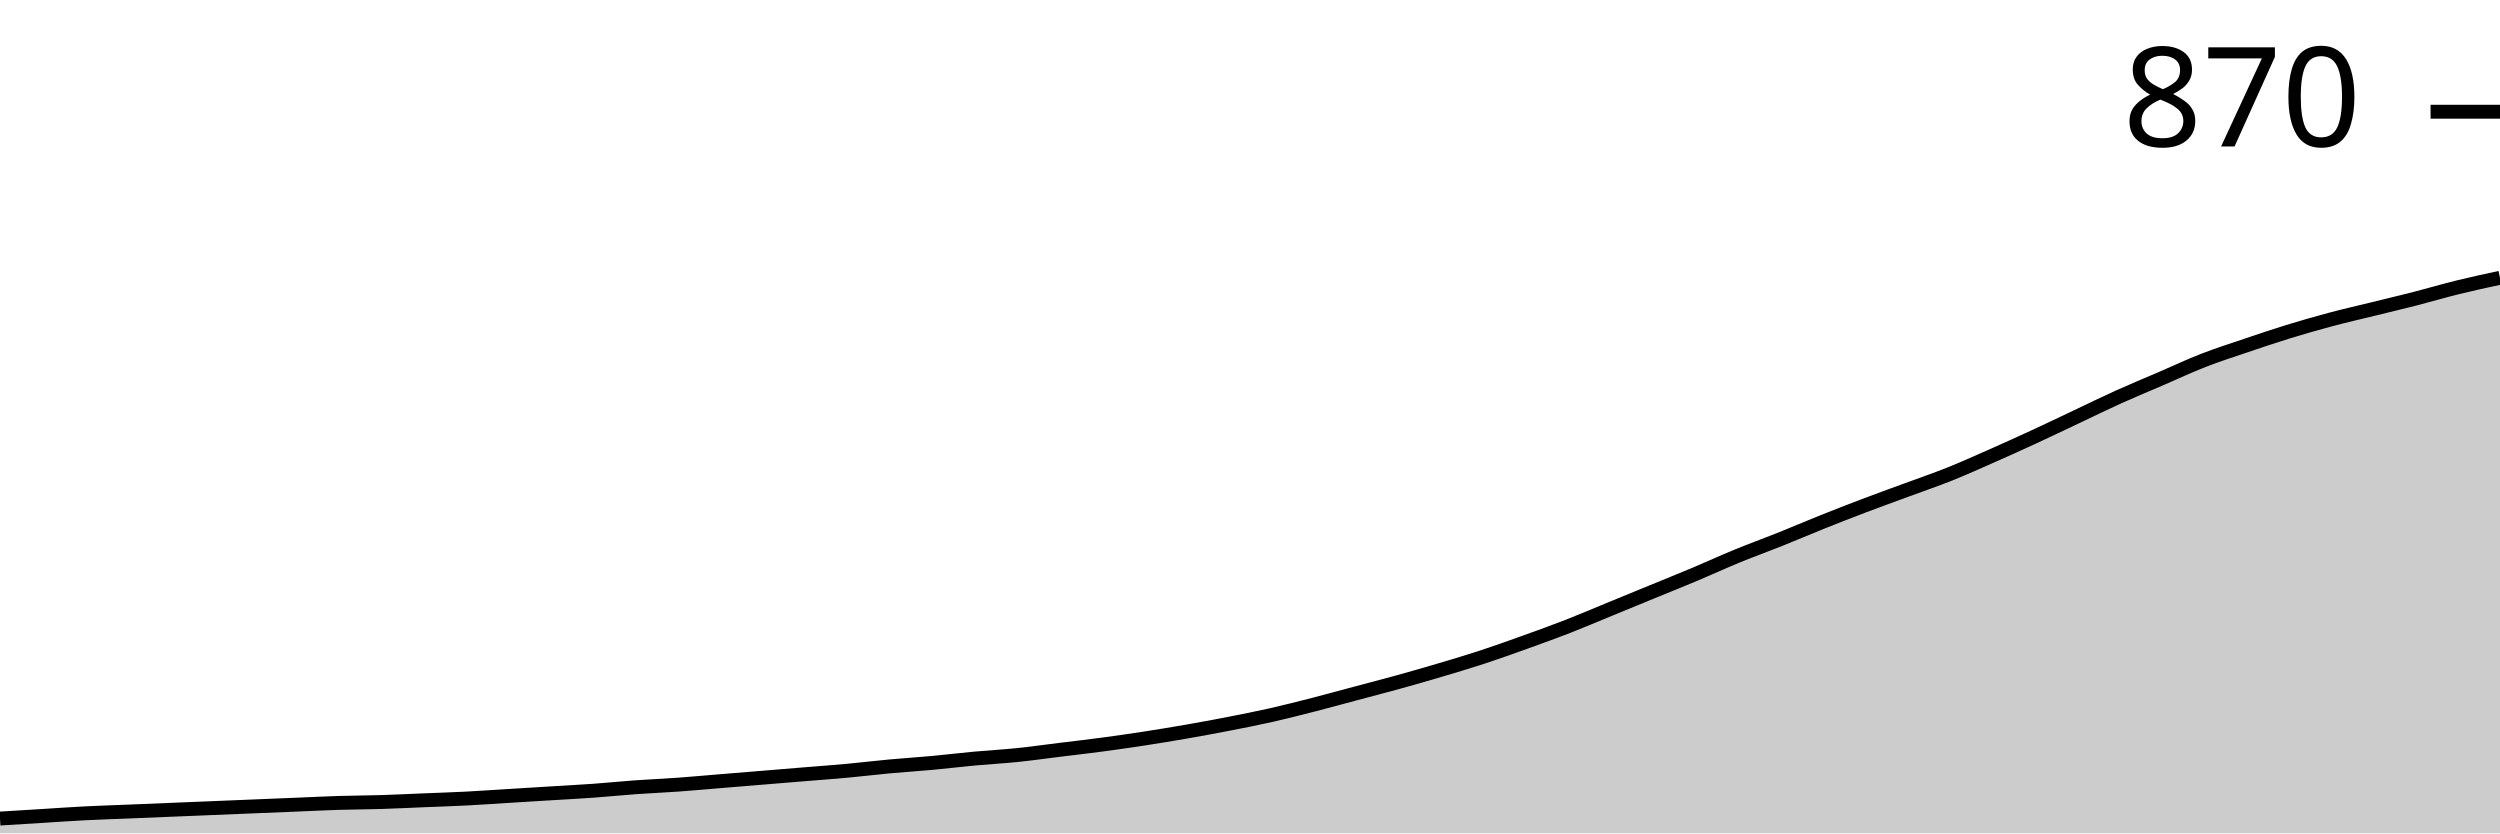
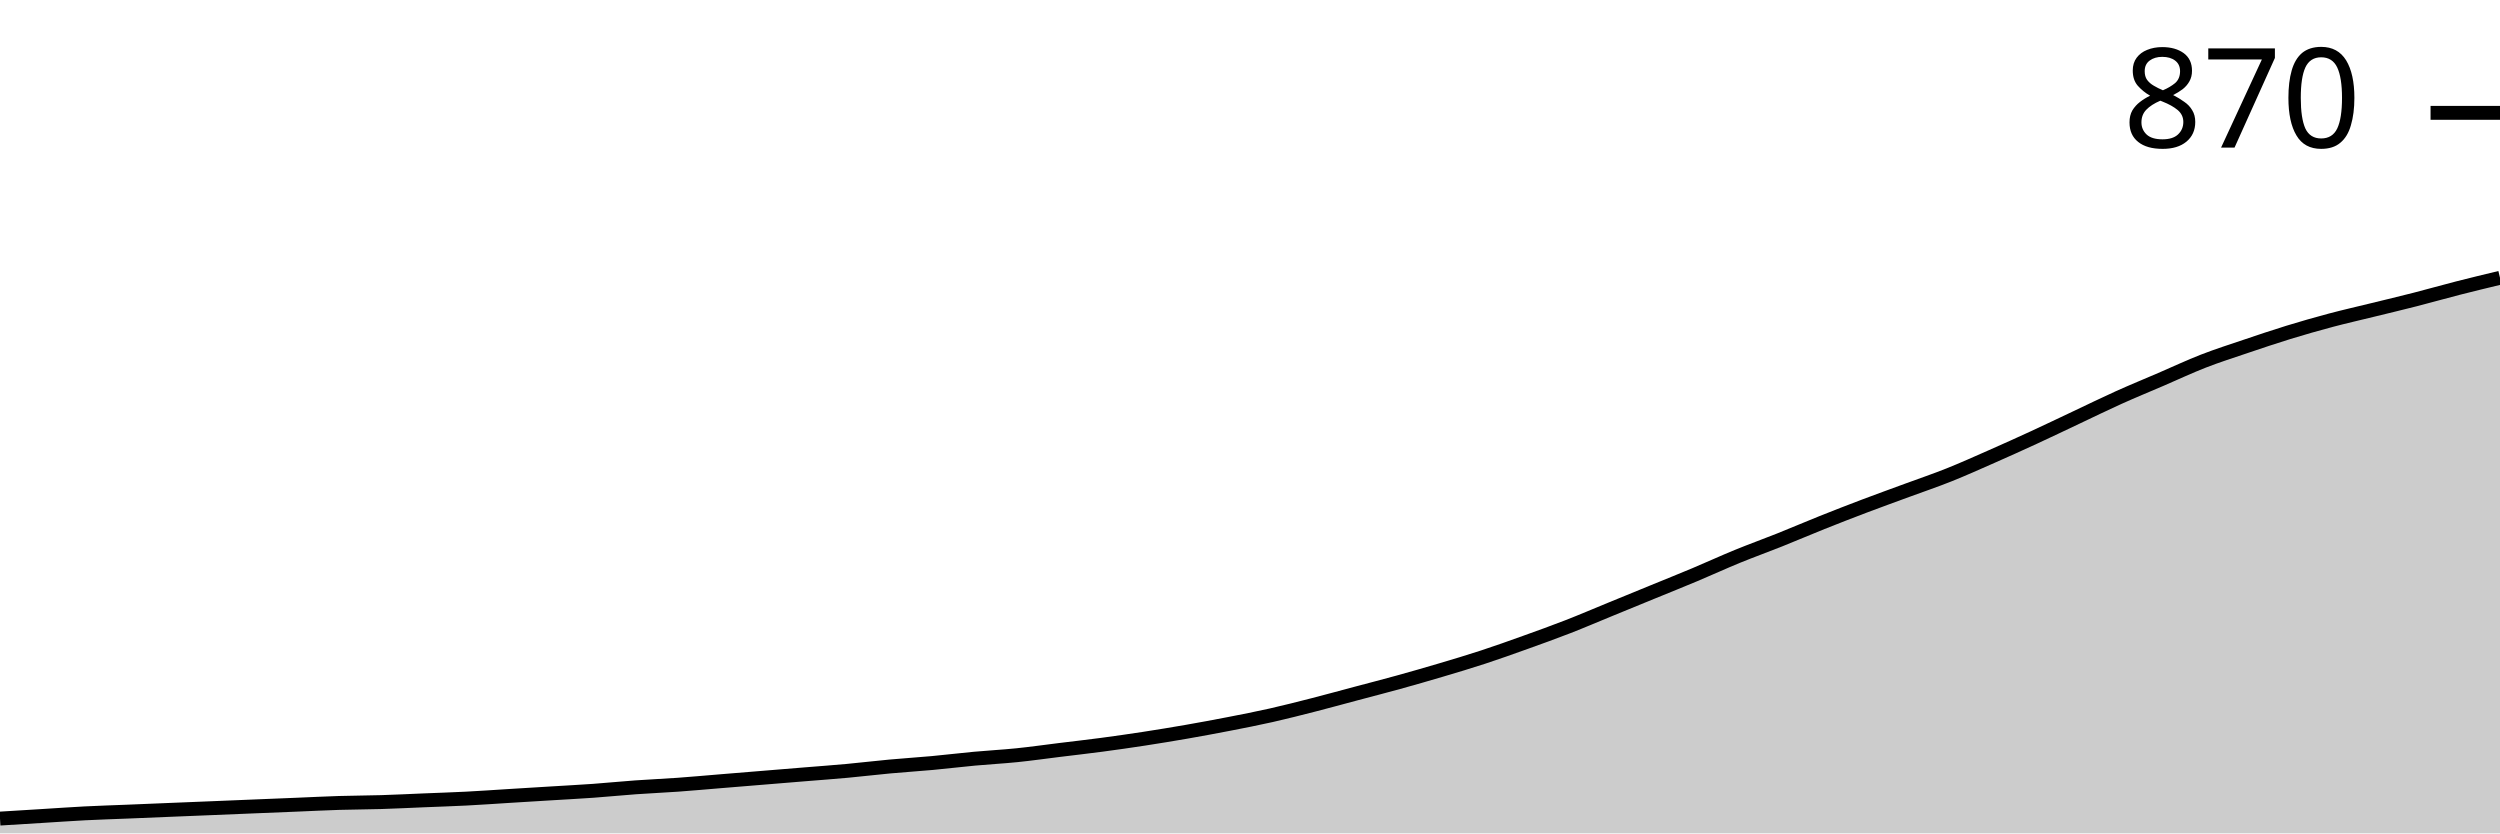
<svg xmlns="http://www.w3.org/2000/svg" viewBox="0 0 180 60">
  <g transform="translate(0,20)">
-     <path class="area" fill="rgba(0, 0, 0, 0.2)" d="M0,38.936C1.017,38.873,2.034,38.811,3.051,38.748C4.068,38.685,5.085,38.612,6.102,38.56C7.119,38.508,8.136,38.477,9.153,38.435C10.169,38.393,11.186,38.352,12.203,38.31C13.22,38.268,14.237,38.226,15.254,38.185C16.271,38.143,17.288,38.101,18.305,38.059C19.322,38.018,20.339,37.976,21.356,37.934C22.373,37.893,23.39,37.84,24.407,37.809C25.424,37.778,26.441,37.778,27.458,37.746C28.475,37.715,29.492,37.663,30.508,37.621C31.525,37.58,32.542,37.548,33.559,37.496C34.576,37.444,35.593,37.371,36.61,37.308C37.627,37.246,38.644,37.183,39.661,37.121C40.678,37.058,41.695,37.006,42.712,36.933C43.729,36.86,44.746,36.755,45.763,36.682C46.78,36.609,47.797,36.568,48.814,36.495C49.831,36.421,50.847,36.328,51.864,36.244C52.881,36.161,53.898,36.077,54.915,35.994C55.932,35.91,56.949,35.827,57.966,35.743C58.983,35.66,60,35.587,61.017,35.493C62.034,35.399,63.051,35.274,64.068,35.18C65.085,35.086,66.102,35.023,67.119,34.93C68.136,34.836,69.153,34.71,70.169,34.617C71.186,34.523,72.203,34.471,73.22,34.366C74.237,34.262,75.254,34.116,76.271,33.991C77.288,33.865,78.305,33.751,79.322,33.615C80.339,33.479,81.356,33.333,82.373,33.177C83.39,33.02,84.407,32.853,85.424,32.676C86.441,32.499,87.458,32.311,88.475,32.113C89.492,31.914,90.508,31.716,91.525,31.487C92.542,31.257,93.559,30.996,94.576,30.736C95.593,30.475,96.61,30.193,97.627,29.922C98.644,29.65,99.661,29.39,100.678,29.108C101.695,28.826,102.712,28.534,103.729,28.232C104.746,27.929,105.763,27.626,106.78,27.293C107.797,26.959,108.814,26.594,109.831,26.228C110.847,25.863,111.864,25.498,112.881,25.102C113.898,24.705,114.915,24.267,115.932,23.85C116.949,23.432,117.966,23.015,118.983,22.598C120,22.18,121.017,21.774,122.034,21.346C123.051,20.918,124.068,20.449,125.085,20.031C126.102,19.614,127.119,19.249,128.136,18.842C129.153,18.435,130.169,17.997,131.186,17.59C132.203,17.183,133.22,16.787,134.237,16.401C135.254,16.015,136.271,15.649,137.288,15.274C138.305,14.898,139.322,14.554,140.339,14.147C141.356,13.74,142.373,13.281,143.39,12.833C144.407,12.384,145.424,11.925,146.441,11.455C147.458,10.986,148.475,10.496,149.492,10.016C150.508,9.536,151.525,9.035,152.542,8.576C153.559,8.117,154.576,7.7,155.593,7.261C156.61,6.823,157.627,6.343,158.644,5.947C159.661,5.55,160.678,5.227,161.695,4.883C162.712,4.538,163.729,4.194,164.746,3.881C165.763,3.568,166.78,3.276,167.797,3.005C168.814,2.733,169.831,2.504,170.847,2.254C171.864,2.003,172.881,1.763,173.898,1.502C174.915,1.242,175.932,0.939,176.949,0.689C177.966,0.438,178.983,0.219,180,0L180,40C178.983,40,177.966,40,176.949,40C175.932,40,174.915,40,173.898,40C172.881,40,171.864,40,170.847,40C169.831,40,168.814,40,167.797,40C166.78,40,165.763,40,164.746,40C163.729,40,162.712,40,161.695,40C160.678,40,159.661,40,158.644,40C157.627,40,156.61,40,155.593,40C154.576,40,153.559,40,152.542,40C151.525,40,150.508,40,149.492,40C148.475,40,147.458,40,146.441,40C145.424,40,144.407,40,143.39,40C142.373,40,141.356,40,140.339,40C139.322,40,138.305,40,137.288,40C136.271,40,135.254,40,134.237,40C133.22,40,132.203,40,131.186,40C130.169,40,129.153,40,128.136,40C127.119,40,126.102,40,125.085,40C124.068,40,123.051,40,122.034,40C121.017,40,120,40,118.983,40C117.966,40,116.949,40,115.932,40C114.915,40,113.898,40,112.881,40C111.864,40,110.847,40,109.831,40C108.814,40,107.797,40,106.78,40C105.763,40,104.746,40,103.729,40C102.712,40,101.695,40,100.678,40C99.661,40,98.644,40,97.627,40C96.61,40,95.593,40,94.576,40C93.559,40,92.542,40,91.525,40C90.508,40,89.492,40,88.475,40C87.458,40,86.441,40,85.424,40C84.407,40,83.39,40,82.373,40C81.356,40,80.339,40,79.322,40C78.305,40,77.288,40,76.271,40C75.254,40,74.237,40,73.22,40C72.203,40,71.186,40,70.169,40C69.153,40,68.136,40,67.119,40C66.102,40,65.085,40,64.068,40C63.051,40,62.034,40,61.017,40C60,40,58.983,40,57.966,40C56.949,40,55.932,40,54.915,40C53.898,40,52.881,40,51.864,40C50.847,40,49.831,40,48.814,40C47.797,40,46.78,40,45.763,40C44.746,40,43.729,40,42.712,40C41.695,40,40.678,40,39.661,40C38.644,40,37.627,40,36.61,40C35.593,40,34.576,40,33.559,40C32.542,40,31.525,40,30.508,40C29.492,40,28.475,40,27.458,40C26.441,40,25.424,40,24.407,40C23.39,40,22.373,40,21.356,40C20.339,40,19.322,40,18.305,40C17.288,40,16.271,40,15.254,40C14.237,40,13.22,40,12.203,40C11.186,40,10.169,40,9.153,40C8.136,40,7.119,40,6.102,40C5.085,40,4.068,40,3.051,40C2.034,40,1.017,40,0,40Z" />
-     <path class="line" stroke="black" fill="none" d="M0,38.936C1.017,38.873,2.034,38.811,3.051,38.748C4.068,38.685,5.085,38.612,6.102,38.56C7.119,38.508,8.136,38.477,9.153,38.435C10.169,38.393,11.186,38.352,12.203,38.31C13.22,38.268,14.237,38.226,15.254,38.185C16.271,38.143,17.288,38.101,18.305,38.059C19.322,38.018,20.339,37.976,21.356,37.934C22.373,37.893,23.39,37.84,24.407,37.809C25.424,37.778,26.441,37.778,27.458,37.746C28.475,37.715,29.492,37.663,30.508,37.621C31.525,37.58,32.542,37.548,33.559,37.496C34.576,37.444,35.593,37.371,36.61,37.308C37.627,37.246,38.644,37.183,39.661,37.121C40.678,37.058,41.695,37.006,42.712,36.933C43.729,36.86,44.746,36.755,45.763,36.682C46.78,36.609,47.797,36.568,48.814,36.495C49.831,36.421,50.847,36.328,51.864,36.244C52.881,36.161,53.898,36.077,54.915,35.994C55.932,35.91,56.949,35.827,57.966,35.743C58.983,35.66,60,35.587,61.017,35.493C62.034,35.399,63.051,35.274,64.068,35.18C65.085,35.086,66.102,35.023,67.119,34.93C68.136,34.836,69.153,34.71,70.169,34.617C71.186,34.523,72.203,34.471,73.22,34.366C74.237,34.262,75.254,34.116,76.271,33.991C77.288,33.865,78.305,33.751,79.322,33.615C80.339,33.479,81.356,33.333,82.373,33.177C83.39,33.02,84.407,32.853,85.424,32.676C86.441,32.499,87.458,32.311,88.475,32.113C89.492,31.914,90.508,31.716,91.525,31.487C92.542,31.257,93.559,30.996,94.576,30.736C95.593,30.475,96.61,30.193,97.627,29.922C98.644,29.65,99.661,29.39,100.678,29.108C101.695,28.826,102.712,28.534,103.729,28.232C104.746,27.929,105.763,27.626,106.78,27.293C107.797,26.959,108.814,26.594,109.831,26.228C110.847,25.863,111.864,25.498,112.881,25.102C113.898,24.705,114.915,24.267,115.932,23.85C116.949,23.432,117.966,23.015,118.983,22.598C120,22.18,121.017,21.774,122.034,21.346C123.051,20.918,124.068,20.449,125.085,20.031C126.102,19.614,127.119,19.249,128.136,18.842C129.153,18.435,130.169,17.997,131.186,17.59C132.203,17.183,133.22,16.787,134.237,16.401C135.254,16.015,136.271,15.649,137.288,15.274C138.305,14.898,139.322,14.554,140.339,14.147C141.356,13.74,142.373,13.281,143.39,12.833C144.407,12.384,145.424,11.925,146.441,11.455C147.458,10.986,148.475,10.496,149.492,10.016C150.508,9.536,151.525,9.035,152.542,8.576C153.559,8.117,154.576,7.7,155.593,7.261C156.61,6.823,157.627,6.343,158.644,5.947C159.661,5.55,160.678,5.227,161.695,4.883C162.712,4.538,163.729,4.194,164.746,3.881C165.763,3.568,166.78,3.276,167.797,3.005C168.814,2.733,169.831,2.504,170.847,2.254C171.864,2.003,172.881,1.763,173.898,1.502C174.915,1.242,175.932,0.939,176.949,0.689C177.966,0.438,178.983,0.219,180,0" />
-     <path class="axis-ceiling" stroke-width="1" stroke="black" fill="none" d="M175,-11.956L180,-11.956" />
-     <text class="axis-ceiling-label" font-family="sans-serif" text-anchor="end" font-size="10px" x="170" y="-9.456">870</text>
+     <path class="area" fill="rgba(0, 0, 0, 0.2)" d="M0,38.938C1.017,38.875,2.034,38.812,3.051,38.75C4.068,38.688,5.085,38.615,6.102,38.562C7.119,38.51,8.136,38.479,9.153,38.438C10.169,38.396,11.186,38.354,12.203,38.312C13.22,38.271,14.237,38.229,15.254,38.188C16.271,38.146,17.288,38.104,18.305,38.062C19.322,38.021,20.339,37.979,21.356,37.938C22.373,37.896,23.39,37.844,24.407,37.812C25.424,37.781,26.441,37.781,27.458,37.75C28.475,37.719,29.492,37.667,30.508,37.625C31.525,37.583,32.542,37.552,33.559,37.5C34.576,37.448,35.593,37.375,36.61,37.312C37.627,37.25,38.644,37.188,39.661,37.125C40.678,37.062,41.695,37.01,42.712,36.938C43.729,36.865,44.746,36.76,45.763,36.688C46.78,36.615,47.797,36.573,48.814,36.5C49.831,36.427,50.847,36.333,51.864,36.25C52.881,36.167,53.898,36.083,54.915,36C55.932,35.917,56.949,35.833,57.966,35.75C58.983,35.667,60,35.594,61.017,35.5C62.034,35.406,63.051,35.281,64.068,35.188C65.085,35.094,66.102,35.031,67.119,34.938C68.136,34.844,69.153,34.719,70.169,34.625C71.186,34.531,72.203,34.479,73.22,34.375C74.237,34.271,75.254,34.125,76.271,34C77.288,33.875,78.305,33.76,79.322,33.625C80.339,33.49,81.356,33.344,82.373,33.188C83.39,33.031,84.407,32.865,85.424,32.688C86.441,32.51,87.458,32.323,88.475,32.125C89.492,31.927,90.508,31.729,91.525,31.5C92.542,31.271,93.559,31.01,94.576,30.75C95.593,30.49,96.61,30.208,97.627,29.938C98.644,29.667,99.661,29.406,100.678,29.125C101.695,28.844,102.712,28.552,103.729,28.25C104.746,27.948,105.763,27.646,106.78,27.312C107.797,26.979,108.814,26.615,109.831,26.25C110.847,25.885,111.864,25.521,112.881,25.125C113.898,24.729,114.915,24.292,115.932,23.875C116.949,23.458,117.966,23.042,118.983,22.625C120,22.208,121.017,21.802,122.034,21.375C123.051,20.948,124.068,20.479,125.085,20.062C126.102,19.646,127.119,19.281,128.136,18.875C129.153,18.469,130.169,18.031,131.186,17.625C132.203,17.219,133.22,16.823,134.237,16.438C135.254,16.052,136.271,15.688,137.288,15.312C138.305,14.938,139.322,14.594,140.339,14.188C141.356,13.781,142.373,13.323,143.39,12.875C144.407,12.427,145.424,11.969,146.441,11.5C147.458,11.031,148.475,10.542,149.492,10.062C150.508,9.583,151.525,9.083,152.542,8.625C153.559,8.167,154.576,7.75,155.593,7.313C156.61,6.875,157.627,6.396,158.644,6C159.661,5.604,160.678,5.281,161.695,4.937C162.712,4.594,163.729,4.25,164.746,3.937C165.763,3.625,166.78,3.333,167.797,3.062C168.814,2.792,169.831,2.563,170.847,2.313C171.864,2.063,172.881,1.823,173.898,1.562C174.915,1.302,175.932,1.01,176.949,0.75C177.966,0.49,178.983,0.245,180,0L180,40C178.983,40,177.966,40,176.949,40C175.932,40,174.915,40,173.898,40C172.881,40,171.864,40,170.847,40C169.831,40,168.814,40,167.797,40C166.78,40,165.763,40,164.746,40C163.729,40,162.712,40,161.695,40C160.678,40,159.661,40,158.644,40C157.627,40,156.61,40,155.593,40C154.576,40,153.559,40,152.542,40C151.525,40,150.508,40,149.492,40C148.475,40,147.458,40,146.441,40C145.424,40,144.407,40,143.39,40C142.373,40,141.356,40,140.339,40C139.322,40,138.305,40,137.288,40C136.271,40,135.254,40,134.237,40C133.22,40,132.203,40,131.186,40C130.169,40,129.153,40,128.136,40C127.119,40,126.102,40,125.085,40C124.068,40,123.051,40,122.034,40C121.017,40,120,40,118.983,40C117.966,40,116.949,40,115.932,40C114.915,40,113.898,40,112.881,40C111.864,40,110.847,40,109.831,40C108.814,40,107.797,40,106.78,40C105.763,40,104.746,40,103.729,40C102.712,40,101.695,40,100.678,40C99.661,40,98.644,40,97.627,40C96.61,40,95.593,40,94.576,40C93.559,40,92.542,40,91.525,40C90.508,40,89.492,40,88.475,40C87.458,40,86.441,40,85.424,40C84.407,40,83.39,40,82.373,40C81.356,40,80.339,40,79.322,40C78.305,40,77.288,40,76.271,40C75.254,40,74.237,40,73.22,40C72.203,40,71.186,40,70.169,40C69.153,40,68.136,40,67.119,40C66.102,40,65.085,40,64.068,40C63.051,40,62.034,40,61.017,40C60,40,58.983,40,57.966,40C56.949,40,55.932,40,54.915,40C53.898,40,52.881,40,51.864,40C50.847,40,49.831,40,48.814,40C47.797,40,46.78,40,45.763,40C44.746,40,43.729,40,42.712,40C41.695,40,40.678,40,39.661,40C38.644,40,37.627,40,36.61,40C35.593,40,34.576,40,33.559,40C32.542,40,31.525,40,30.508,40C29.492,40,28.475,40,27.458,40C26.441,40,25.424,40,24.407,40C23.39,40,22.373,40,21.356,40C20.339,40,19.322,40,18.305,40C17.288,40,16.271,40,15.254,40C14.237,40,13.22,40,12.203,40C11.186,40,10.169,40,9.153,40C8.136,40,7.119,40,6.102,40C5.085,40,4.068,40,3.051,40C2.034,40,1.017,40,0,40Z" />
+     <path class="line" stroke="black" fill="none" d="M0,38.938C1.017,38.875,2.034,38.812,3.051,38.75C4.068,38.688,5.085,38.615,6.102,38.562C7.119,38.51,8.136,38.479,9.153,38.438C10.169,38.396,11.186,38.354,12.203,38.312C13.22,38.271,14.237,38.229,15.254,38.188C16.271,38.146,17.288,38.104,18.305,38.062C19.322,38.021,20.339,37.979,21.356,37.938C22.373,37.896,23.39,37.844,24.407,37.812C25.424,37.781,26.441,37.781,27.458,37.75C28.475,37.719,29.492,37.667,30.508,37.625C31.525,37.583,32.542,37.552,33.559,37.5C34.576,37.448,35.593,37.375,36.61,37.312C37.627,37.25,38.644,37.188,39.661,37.125C40.678,37.062,41.695,37.01,42.712,36.938C43.729,36.865,44.746,36.76,45.763,36.688C46.78,36.615,47.797,36.573,48.814,36.5C49.831,36.427,50.847,36.333,51.864,36.25C52.881,36.167,53.898,36.083,54.915,36C55.932,35.917,56.949,35.833,57.966,35.75C58.983,35.667,60,35.594,61.017,35.5C62.034,35.406,63.051,35.281,64.068,35.188C65.085,35.094,66.102,35.031,67.119,34.938C68.136,34.844,69.153,34.719,70.169,34.625C71.186,34.531,72.203,34.479,73.22,34.375C74.237,34.271,75.254,34.125,76.271,34C77.288,33.875,78.305,33.76,79.322,33.625C80.339,33.49,81.356,33.344,82.373,33.188C83.39,33.031,84.407,32.865,85.424,32.688C86.441,32.51,87.458,32.323,88.475,32.125C89.492,31.927,90.508,31.729,91.525,31.5C92.542,31.271,93.559,31.01,94.576,30.75C95.593,30.49,96.61,30.208,97.627,29.938C98.644,29.667,99.661,29.406,100.678,29.125C101.695,28.844,102.712,28.552,103.729,28.25C104.746,27.948,105.763,27.646,106.78,27.312C107.797,26.979,108.814,26.615,109.831,26.25C110.847,25.885,111.864,25.521,112.881,25.125C113.898,24.729,114.915,24.292,115.932,23.875C116.949,23.458,117.966,23.042,118.983,22.625C120,22.208,121.017,21.802,122.034,21.375C123.051,20.948,124.068,20.479,125.085,20.062C126.102,19.646,127.119,19.281,128.136,18.875C129.153,18.469,130.169,18.031,131.186,17.625C132.203,17.219,133.22,16.823,134.237,16.438C135.254,16.052,136.271,15.688,137.288,15.312C138.305,14.938,139.322,14.594,140.339,14.188C141.356,13.781,142.373,13.323,143.39,12.875C144.407,12.427,145.424,11.969,146.441,11.5C147.458,11.031,148.475,10.542,149.492,10.062C150.508,9.583,151.525,9.083,152.542,8.625C153.559,8.167,154.576,7.75,155.593,7.313C156.61,6.875,157.627,6.396,158.644,6C159.661,5.604,160.678,5.281,161.695,4.937C162.712,4.594,163.729,4.25,164.746,3.937C165.763,3.625,166.78,3.333,167.797,3.062C168.814,2.792,169.831,2.563,170.847,2.313C171.864,2.063,172.881,1.823,173.898,1.562C174.915,1.302,175.932,1.01,176.949,0.75C177.966,0.49,178.983,0.245,180,0" />
+     <path class="axis-ceiling" stroke-width="1" stroke="black" fill="none" d="M175,-11.875L180,-11.875" />
+     <text class="axis-ceiling-label" font-family="sans-serif" text-anchor="end" font-size="10px" x="170" y="-9.375">870</text>
  </g>
</svg>
